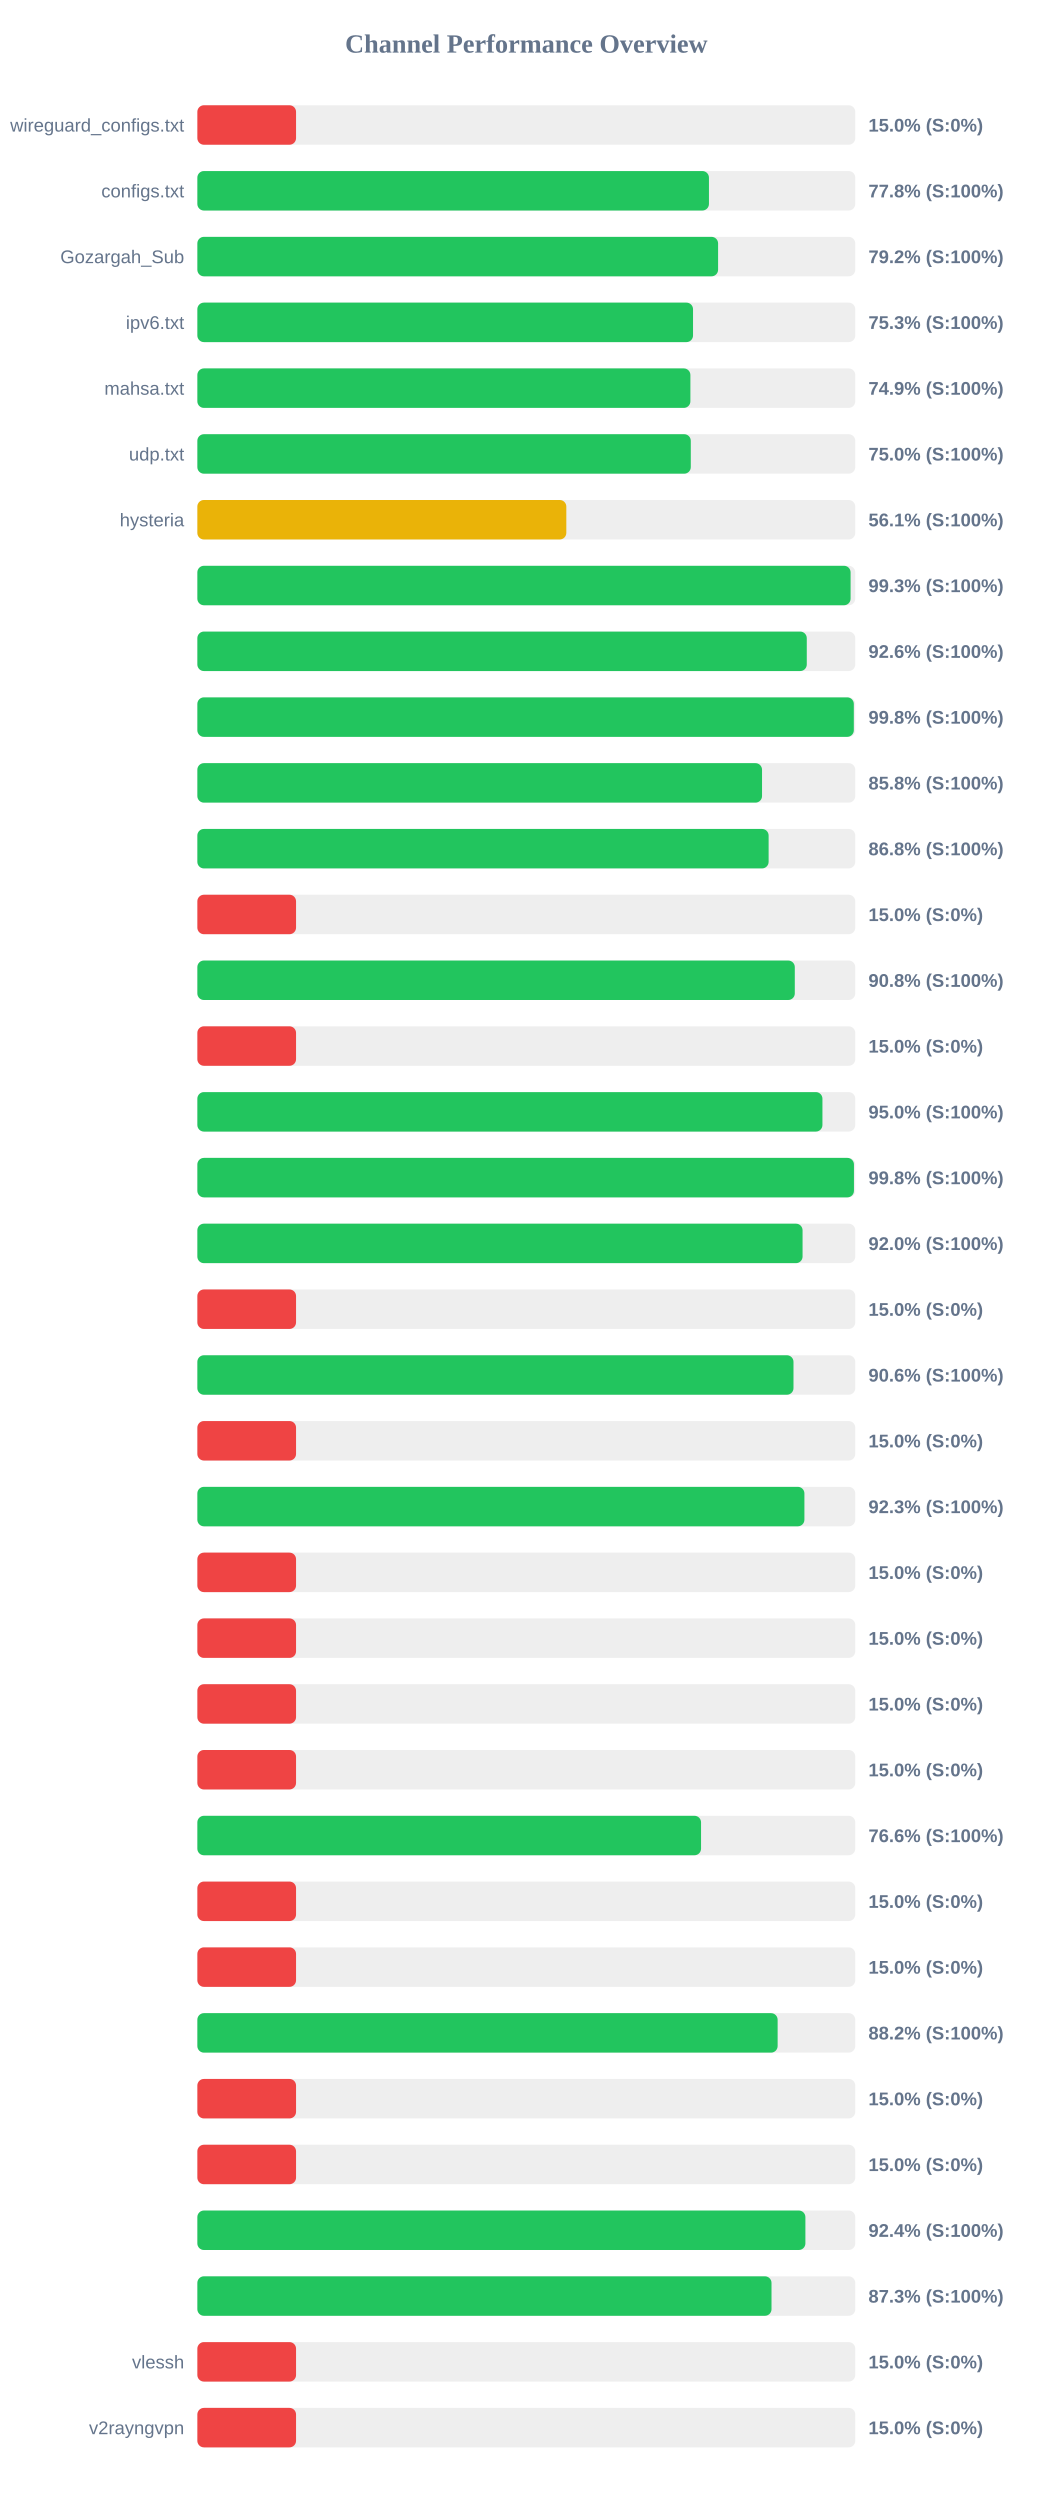
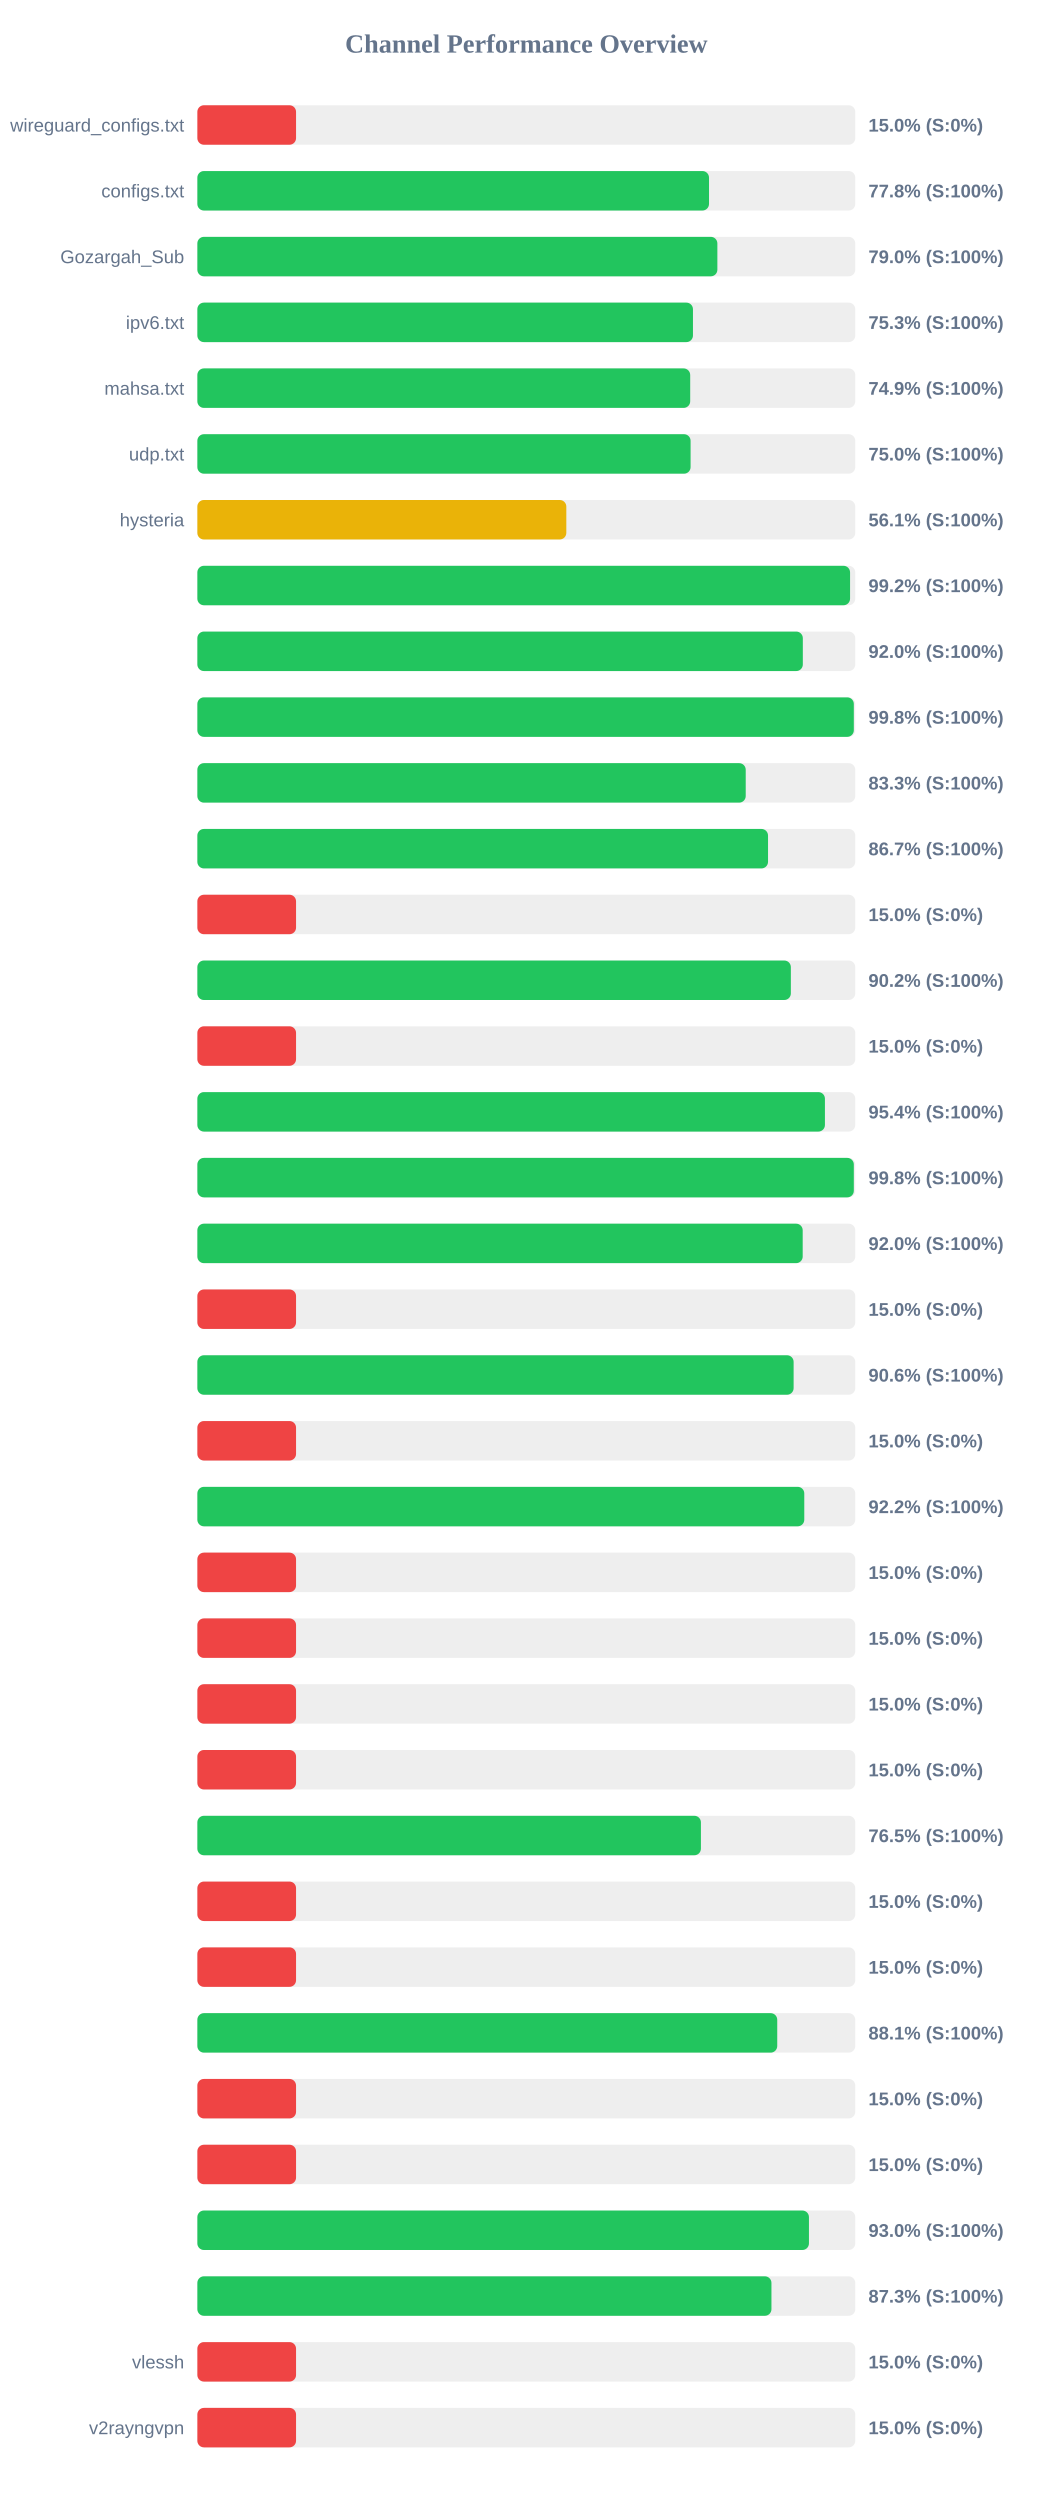
<svg xmlns="http://www.w3.org/2000/svg" width="800" height="1900" version="1.1">
  <style>
        .row { font: 14px Arial; fill: #64748b; }
        .score { font: bold 14px Arial; fill: #64748b; }
    </style>
  <text x="400" y="40" text-anchor="middle" font-size="20px" font-weight="bold" fill="#64748b">Channel Performance Overview</text>
  <rect x="150" y="80" width="500" height="30" fill="#eee" rx="5" />
  <rect x="150" y="80" width="75.0" height="30" fill="#ef4444" rx="5" />
  <text x="140" y="100" text-anchor="end" class="row">wireguard_configs.txt</text>
  <text x="660" y="100" text-anchor="start" class="score">15.0% (S:0%)</text>
  <rect x="150" y="130" width="500" height="30" fill="#eee" rx="5" />
-   <rect x="150" y="130" width="388.8" height="30" fill="#22c55e" rx="5" />
+   <rect x="150" y="130" width="388.85" height="30" fill="#22c55e" rx="5" />
  <text x="140" y="150" text-anchor="end" class="row">configs.txt</text>
  <text x="660" y="150" text-anchor="start" class="score">77.8% (S:100%)</text>
  <rect x="150" y="180" width="500" height="30" fill="#eee" rx="5" />
-   <rect x="150" y="180" width="395.75" height="30" fill="#22c55e" rx="5" />
+   <rect x="150" y="180" width="395.2" height="30" fill="#22c55e" rx="5" />
  <text x="140" y="200" text-anchor="end" class="row">Gozargah_Sub</text>
-   <text x="660" y="200" text-anchor="start" class="score">79.2% (S:100%)</text>
+   <text x="660" y="200" text-anchor="start" class="score">79.0% (S:100%)</text>
  <rect x="150" y="230" width="500" height="30" fill="#eee" rx="5" />
-   <rect x="150" y="230" width="376.7" height="30" fill="#22c55e" rx="5" />
+   <rect x="150" y="230" width="376.65" height="30" fill="#22c55e" rx="5" />
  <text x="140" y="250" text-anchor="end" class="row">ipv6.txt</text>
  <text x="660" y="250" text-anchor="start" class="score">75.3% (S:100%)</text>
  <rect x="150" y="280" width="500" height="30" fill="#eee" rx="5" />
-   <rect x="150" y="280" width="374.7" height="30" fill="#22c55e" rx="5" />
+   <rect x="150" y="280" width="374.55" height="30" fill="#22c55e" rx="5" />
  <text x="140" y="300" text-anchor="end" class="row">mahsa.txt</text>
  <text x="660" y="300" text-anchor="start" class="score">74.9% (S:100%)</text>
  <rect x="150" y="330" width="500" height="30" fill="#eee" rx="5" />
-   <rect x="150" y="330" width="375.0" height="30" fill="#22c55e" rx="5" />
+   <rect x="150" y="330" width="374.85" height="30" fill="#22c55e" rx="5" />
  <text x="140" y="350" text-anchor="end" class="row">udp.txt</text>
  <text x="660" y="350" text-anchor="start" class="score">75.0% (S:100%)</text>
  <rect x="150" y="380" width="500" height="30" fill="#eee" rx="5" />
  <rect x="150" y="380" width="280.4" height="30" fill="#eab308" rx="5" />
  <text x="140" y="400" text-anchor="end" class="row">hysteria</text>
  <text x="660" y="400" text-anchor="start" class="score">56.1% (S:100%)</text>
  <rect x="150" y="430" width="500" height="30" fill="#eee" rx="5" />
-   <rect x="150" y="430" width="496.45" height="30" fill="#22c55e" rx="5" />
+   <rect x="150" y="430" width="496.05" height="30" fill="#22c55e" rx="5" />
  <text x="140" y="450" text-anchor="end" class="row" />
-   <text x="660" y="450" text-anchor="start" class="score">99.3% (S:100%)</text>
+   <text x="660" y="450" text-anchor="start" class="score">99.2% (S:100%)</text>
  <rect x="150" y="480" width="500" height="30" fill="#eee" rx="5" />
-   <rect x="150" y="480" width="463.15" height="30" fill="#22c55e" rx="5" />
+   <rect x="150" y="480" width="460.15" height="30" fill="#22c55e" rx="5" />
  <text x="140" y="500" text-anchor="end" class="row" />
-   <text x="660" y="500" text-anchor="start" class="score">92.6% (S:100%)</text>
+   <text x="660" y="500" text-anchor="start" class="score">92.0% (S:100%)</text>
  <rect x="150" y="530" width="500" height="30" fill="#eee" rx="5" />
  <rect x="150" y="530" width="498.9" height="30" fill="#22c55e" rx="5" />
  <text x="140" y="550" text-anchor="end" class="row" />
  <text x="660" y="550" text-anchor="start" class="score">99.8% (S:100%)</text>
  <rect x="150" y="580" width="500" height="30" fill="#eee" rx="5" />
-   <rect x="150" y="580" width="429.15" height="30" fill="#22c55e" rx="5" />
+   <rect x="150" y="580" width="416.75" height="30" fill="#22c55e" rx="5" />
  <text x="140" y="600" text-anchor="end" class="row" />
-   <text x="660" y="600" text-anchor="start" class="score">85.8% (S:100%)</text>
+   <text x="660" y="600" text-anchor="start" class="score">83.3% (S:100%)</text>
  <rect x="150" y="630" width="500" height="30" fill="#eee" rx="5" />
-   <rect x="150" y="630" width="434.15" height="30" fill="#22c55e" rx="5" />
+   <rect x="150" y="630" width="433.7" height="30" fill="#22c55e" rx="5" />
  <text x="140" y="650" text-anchor="end" class="row" />
-   <text x="660" y="650" text-anchor="start" class="score">86.8% (S:100%)</text>
+   <text x="660" y="650" text-anchor="start" class="score">86.7% (S:100%)</text>
  <rect x="150" y="680" width="500" height="30" fill="#eee" rx="5" />
  <rect x="150" y="680" width="75.0" height="30" fill="#ef4444" rx="5" />
  <text x="140" y="700" text-anchor="end" class="row" />
  <text x="660" y="700" text-anchor="start" class="score">15.0% (S:0%)</text>
  <rect x="150" y="730" width="500" height="30" fill="#eee" rx="5" />
-   <rect x="150" y="730" width="454.05" height="30" fill="#22c55e" rx="5" />
+   <rect x="150" y="730" width="451.05" height="30" fill="#22c55e" rx="5" />
  <text x="140" y="750" text-anchor="end" class="row" />
-   <text x="660" y="750" text-anchor="start" class="score">90.8% (S:100%)</text>
+   <text x="660" y="750" text-anchor="start" class="score">90.2% (S:100%)</text>
  <rect x="150" y="780" width="500" height="30" fill="#eee" rx="5" />
  <rect x="150" y="780" width="75.0" height="30" fill="#ef4444" rx="5" />
  <text x="140" y="800" text-anchor="end" class="row" />
  <text x="660" y="800" text-anchor="start" class="score">15.0% (S:0%)</text>
  <rect x="150" y="830" width="500" height="30" fill="#eee" rx="5" />
-   <rect x="150" y="830" width="475.05" height="30" fill="#22c55e" rx="5" />
+   <rect x="150" y="830" width="476.95" height="30" fill="#22c55e" rx="5" />
  <text x="140" y="850" text-anchor="end" class="row" />
-   <text x="660" y="850" text-anchor="start" class="score">95.0% (S:100%)</text>
+   <text x="660" y="850" text-anchor="start" class="score">95.4% (S:100%)</text>
  <rect x="150" y="880" width="500" height="30" fill="#eee" rx="5" />
-   <rect x="150" y="880" width="499.0" height="30" fill="#22c55e" rx="5" />
+   <rect x="150" y="880" width="498.9" height="30" fill="#22c55e" rx="5" />
  <text x="140" y="900" text-anchor="end" class="row" />
  <text x="660" y="900" text-anchor="start" class="score">99.8% (S:100%)</text>
  <rect x="150" y="930" width="500" height="30" fill="#eee" rx="5" />
-   <rect x="150" y="930" width="459.95" height="30" fill="#22c55e" rx="5" />
+   <rect x="150" y="930" width="460.05" height="30" fill="#22c55e" rx="5" />
  <text x="140" y="950" text-anchor="end" class="row" />
  <text x="660" y="950" text-anchor="start" class="score">92.0% (S:100%)</text>
  <rect x="150" y="980" width="500" height="30" fill="#eee" rx="5" />
  <rect x="150" y="980" width="75.0" height="30" fill="#ef4444" rx="5" />
  <text x="140" y="1000" text-anchor="end" class="row" />
  <text x="660" y="1000" text-anchor="start" class="score">15.0% (S:0%)</text>
  <rect x="150" y="1030" width="500" height="30" fill="#eee" rx="5" />
-   <rect x="150" y="1030" width="453.05" height="30" fill="#22c55e" rx="5" />
+   <rect x="150" y="1030" width="453.15" height="30" fill="#22c55e" rx="5" />
  <text x="140" y="1050" text-anchor="end" class="row" />
  <text x="660" y="1050" text-anchor="start" class="score">90.6% (S:100%)</text>
  <rect x="150" y="1080" width="500" height="30" fill="#eee" rx="5" />
  <rect x="150" y="1080" width="75.0" height="30" fill="#ef4444" rx="5" />
  <text x="140" y="1100" text-anchor="end" class="row" />
  <text x="660" y="1100" text-anchor="start" class="score">15.0% (S:0%)</text>
  <rect x="150" y="1130" width="500" height="30" fill="#eee" rx="5" />
-   <rect x="150" y="1130" width="461.35" height="30" fill="#22c55e" rx="5" />
+   <rect x="150" y="1130" width="461.25" height="30" fill="#22c55e" rx="5" />
  <text x="140" y="1150" text-anchor="end" class="row" />
-   <text x="660" y="1150" text-anchor="start" class="score">92.3% (S:100%)</text>
+   <text x="660" y="1150" text-anchor="start" class="score">92.2% (S:100%)</text>
  <rect x="150" y="1180" width="500" height="30" fill="#eee" rx="5" />
  <rect x="150" y="1180" width="75.0" height="30" fill="#ef4444" rx="5" />
  <text x="140" y="1200" text-anchor="end" class="row" />
  <text x="660" y="1200" text-anchor="start" class="score">15.0% (S:0%)</text>
  <rect x="150" y="1230" width="500" height="30" fill="#eee" rx="5" />
  <rect x="150" y="1230" width="75.0" height="30" fill="#ef4444" rx="5" />
  <text x="140" y="1250" text-anchor="end" class="row" />
  <text x="660" y="1250" text-anchor="start" class="score">15.0% (S:0%)</text>
  <rect x="150" y="1280" width="500" height="30" fill="#eee" rx="5" />
  <rect x="150" y="1280" width="75.0" height="30" fill="#ef4444" rx="5" />
  <text x="140" y="1300" text-anchor="end" class="row" />
  <text x="660" y="1300" text-anchor="start" class="score">15.0% (S:0%)</text>
  <rect x="150" y="1330" width="500" height="30" fill="#eee" rx="5" />
  <rect x="150" y="1330" width="75.0" height="30" fill="#ef4444" rx="5" />
  <text x="140" y="1350" text-anchor="end" class="row" />
  <text x="660" y="1350" text-anchor="start" class="score">15.0% (S:0%)</text>
  <rect x="150" y="1380" width="500" height="30" fill="#eee" rx="5" />
-   <rect x="150" y="1380" width="382.8" height="30" fill="#22c55e" rx="5" />
+   <rect x="150" y="1380" width="382.7" height="30" fill="#22c55e" rx="5" />
  <text x="140" y="1400" text-anchor="end" class="row" />
-   <text x="660" y="1400" text-anchor="start" class="score">76.6% (S:100%)</text>
+   <text x="660" y="1400" text-anchor="start" class="score">76.5% (S:100%)</text>
  <rect x="150" y="1430" width="500" height="30" fill="#eee" rx="5" />
  <rect x="150" y="1430" width="75.0" height="30" fill="#ef4444" rx="5" />
  <text x="140" y="1450" text-anchor="end" class="row" />
  <text x="660" y="1450" text-anchor="start" class="score">15.0% (S:0%)</text>
  <rect x="150" y="1480" width="500" height="30" fill="#eee" rx="5" />
  <rect x="150" y="1480" width="75.0" height="30" fill="#ef4444" rx="5" />
  <text x="140" y="1500" text-anchor="end" class="row" />
  <text x="660" y="1500" text-anchor="start" class="score">15.0% (S:0%)</text>
  <rect x="150" y="1530" width="500" height="30" fill="#eee" rx="5" />
-   <rect x="150" y="1530" width="441.0" height="30" fill="#22c55e" rx="5" />
+   <rect x="150" y="1530" width="440.7" height="30" fill="#22c55e" rx="5" />
  <text x="140" y="1550" text-anchor="end" class="row" />
-   <text x="660" y="1550" text-anchor="start" class="score">88.2% (S:100%)</text>
+   <text x="660" y="1550" text-anchor="start" class="score">88.1% (S:100%)</text>
  <rect x="150" y="1580" width="500" height="30" fill="#eee" rx="5" />
  <rect x="150" y="1580" width="75.0" height="30" fill="#ef4444" rx="5" />
  <text x="140" y="1600" text-anchor="end" class="row" />
  <text x="660" y="1600" text-anchor="start" class="score">15.0% (S:0%)</text>
  <rect x="150" y="1630" width="500" height="30" fill="#eee" rx="5" />
  <rect x="150" y="1630" width="75.0" height="30" fill="#ef4444" rx="5" />
  <text x="140" y="1650" text-anchor="end" class="row" />
  <text x="660" y="1650" text-anchor="start" class="score">15.0% (S:0%)</text>
  <rect x="150" y="1680" width="500" height="30" fill="#eee" rx="5" />
-   <rect x="150" y="1680" width="462.1" height="30" fill="#22c55e" rx="5" />
+   <rect x="150" y="1680" width="464.8" height="30" fill="#22c55e" rx="5" />
  <text x="140" y="1700" text-anchor="end" class="row" />
-   <text x="660" y="1700" text-anchor="start" class="score">92.4% (S:100%)</text>
+   <text x="660" y="1700" text-anchor="start" class="score">93.0% (S:100%)</text>
  <rect x="150" y="1730" width="500" height="30" fill="#eee" rx="5" />
-   <rect x="150" y="1730" width="436.35" height="30" fill="#22c55e" rx="5" />
+   <rect x="150" y="1730" width="436.3" height="30" fill="#22c55e" rx="5" />
  <text x="140" y="1750" text-anchor="end" class="row" />
  <text x="660" y="1750" text-anchor="start" class="score">87.3% (S:100%)</text>
  <rect x="150" y="1780" width="500" height="30" fill="#eee" rx="5" />
  <rect x="150" y="1780" width="75.0" height="30" fill="#ef4444" rx="5" />
  <text x="140" y="1800" text-anchor="end" class="row">vlessh</text>
  <text x="660" y="1800" text-anchor="start" class="score">15.0% (S:0%)</text>
  <rect x="150" y="1830" width="500" height="30" fill="#eee" rx="5" />
  <rect x="150" y="1830" width="75.0" height="30" fill="#ef4444" rx="5" />
  <text x="140" y="1850" text-anchor="end" class="row">v2rayngvpn</text>
  <text x="660" y="1850" text-anchor="start" class="score">15.0% (S:0%)</text>
</svg>
